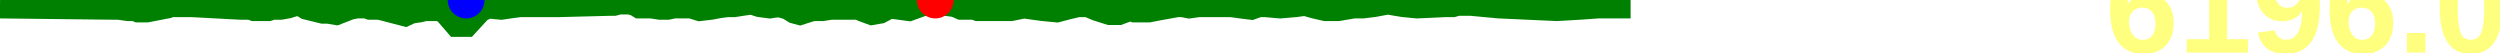
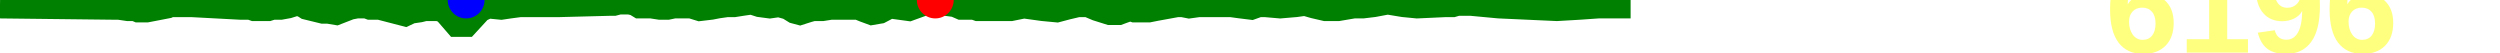
<svg xmlns="http://www.w3.org/2000/svg" baseProfile="full" height="20px" version="1.1" width="950px">
  <defs />
  <path d="M 0 2.0 L 43.46 2.5 L 44.528 2.5 L 45.226 2.5 L 48.606 3.0 L 49.5 3.0 L 50.367 3.0 L 51.376 3.0 L 52.558 3.5 L 55.788 3.5 L 63.552 2.0 L 64.659 1.5 L 66.795 1.5 L 72.717 1.5 L 91.443 2.5 L 95.2 2.5 L 96.6 3.0 L 100.112 3.0 L 101.93 3.0 L 103.529 2.5 L 106.616 2.5 L 109.372 2.0 L 112.556 1.0 L 115.064 1.5 L 116.657 2.5 L 120.757 3.5 L 122.795 4.0 L 124.778 4.0 L 127.757 4.5 L 132.906 2.5 L 135.542 2.0 L 136.717 2.0 L 139.348 2.0 L 140.703 2.5 L 141.912 2.5 L 144.269 2.5 L 153.911 5.0 L 156.038 4.0 L 159.42 3.5 L 161.423 3.0 L 165.537 3.0 L 166.805 3.0 L 169.346 4.0 L 173.677 9.0 L 177.132 9.0 L 182.196 3.5 L 185.399 2.0 L 190.445 2.5 L 193.825 2.0 L 197.62 1.5 L 212.584 1.5 L 231.943 1.0 L 233.266 1.0 L 235.19 0.5 L 236.92 0.5 L 239.241 0.5 L 241.469 1.0 L 243.111 2.0 L 244.911 2.0 L 247.54 2.0 L 250.789 2.5 L 253.662 2.5 L 256.043 2.0 L 262.69 2.0 L 265.937 3.0 L 270.169 2.5 L 272.735 2.0 L 276.262 1.5 L 278.978 1.5 L 282.153 1.0 L 285.643 0.5 L 288.73 1.5 L 292.52 2.0 L 296.052 1.5 L 299.653 2.5 L 302.078 4.0 L 303.946 4.5 L 305.509 4.0 L 307.089 3.5 L 308.918 3.0 L 312.495 3.0 L 315.663 2.5 L 317.826 2.5 L 319.447 2.5 L 322.621 2.5 L 326.193 2.5 L 328.617 3.5 L 331.34 4.5 L 334.264 4.0 L 338.071 2.0 L 345.418 3.0 L 350.936 1.0 L 355.409 0.0 L 359.308 1.0 L 363.036 1.5 L 365.326 2.5 L 370.219 2.5 L 371.636 3.0 L 373.905 3.0 L 378.142 3.0 L 380.953 3.0 L 384.118 3.0 L 389.055 2.0 L 392.684 2.5 L 396.307 3.0 L 401.577 3.5 L 405.361 2.5 L 409.592 1.5 L 413.464 1.5 L 417.016 3.0 L 421.792 4.5 L 423.503 4.5 L 425.064 4.5 L 426.414 4.0 L 427.834 3.5 L 429.651 3.0 L 431.135 3.5 L 434.511 3.5 L 436.559 3.5 L 439.057 3.0 L 447.295 1.5 L 449.374 1.5 L 451.901 2.0 L 455.505 1.5 L 467.783 1.5 L 471.414 2.0 L 475.465 2.5 L 478.252 1.5 L 480.748 1.5 L 486.473 2.0 L 492.328 1.5 L 495.915 1.0 L 499.376 2.0 L 503.686 3.0 L 508.471 3.0 L 514.371 2.0 L 517.838 2.0 L 521.954 1.5 L 527.3 0.5 L 533.373 1.5 L 538.508 2.0 L 549.378 1.5 L 552.043 1.5 L 553.738 1.0 L 555.44 1.0 L 557.262 1.0 L 558.932 1.0 L 569.61 2.0 L 591.598 3.0 L 600.17 2.5 L 607.32 2.0 L 619.633 2.0 L 619.633 2.0" fill="none" stroke="green" stroke-width="10" />
  <circle cx="355.409" cy="0" fill="red" r="7" stroke="none" />
  <circle cx="177.132" cy="0" fill="blue" r="7" stroke="none" />
-   <text fill="#ffff7f" font-family="Arial" font-size="50px" font-weight="bold" stroke="none" x="800" y="20">6196.0</text>
+   <text fill="#ffff7f" font-family="Arial" font-size="50px" font-weight="bold" stroke="none" x="800" y="20">6196</text>
</svg>
